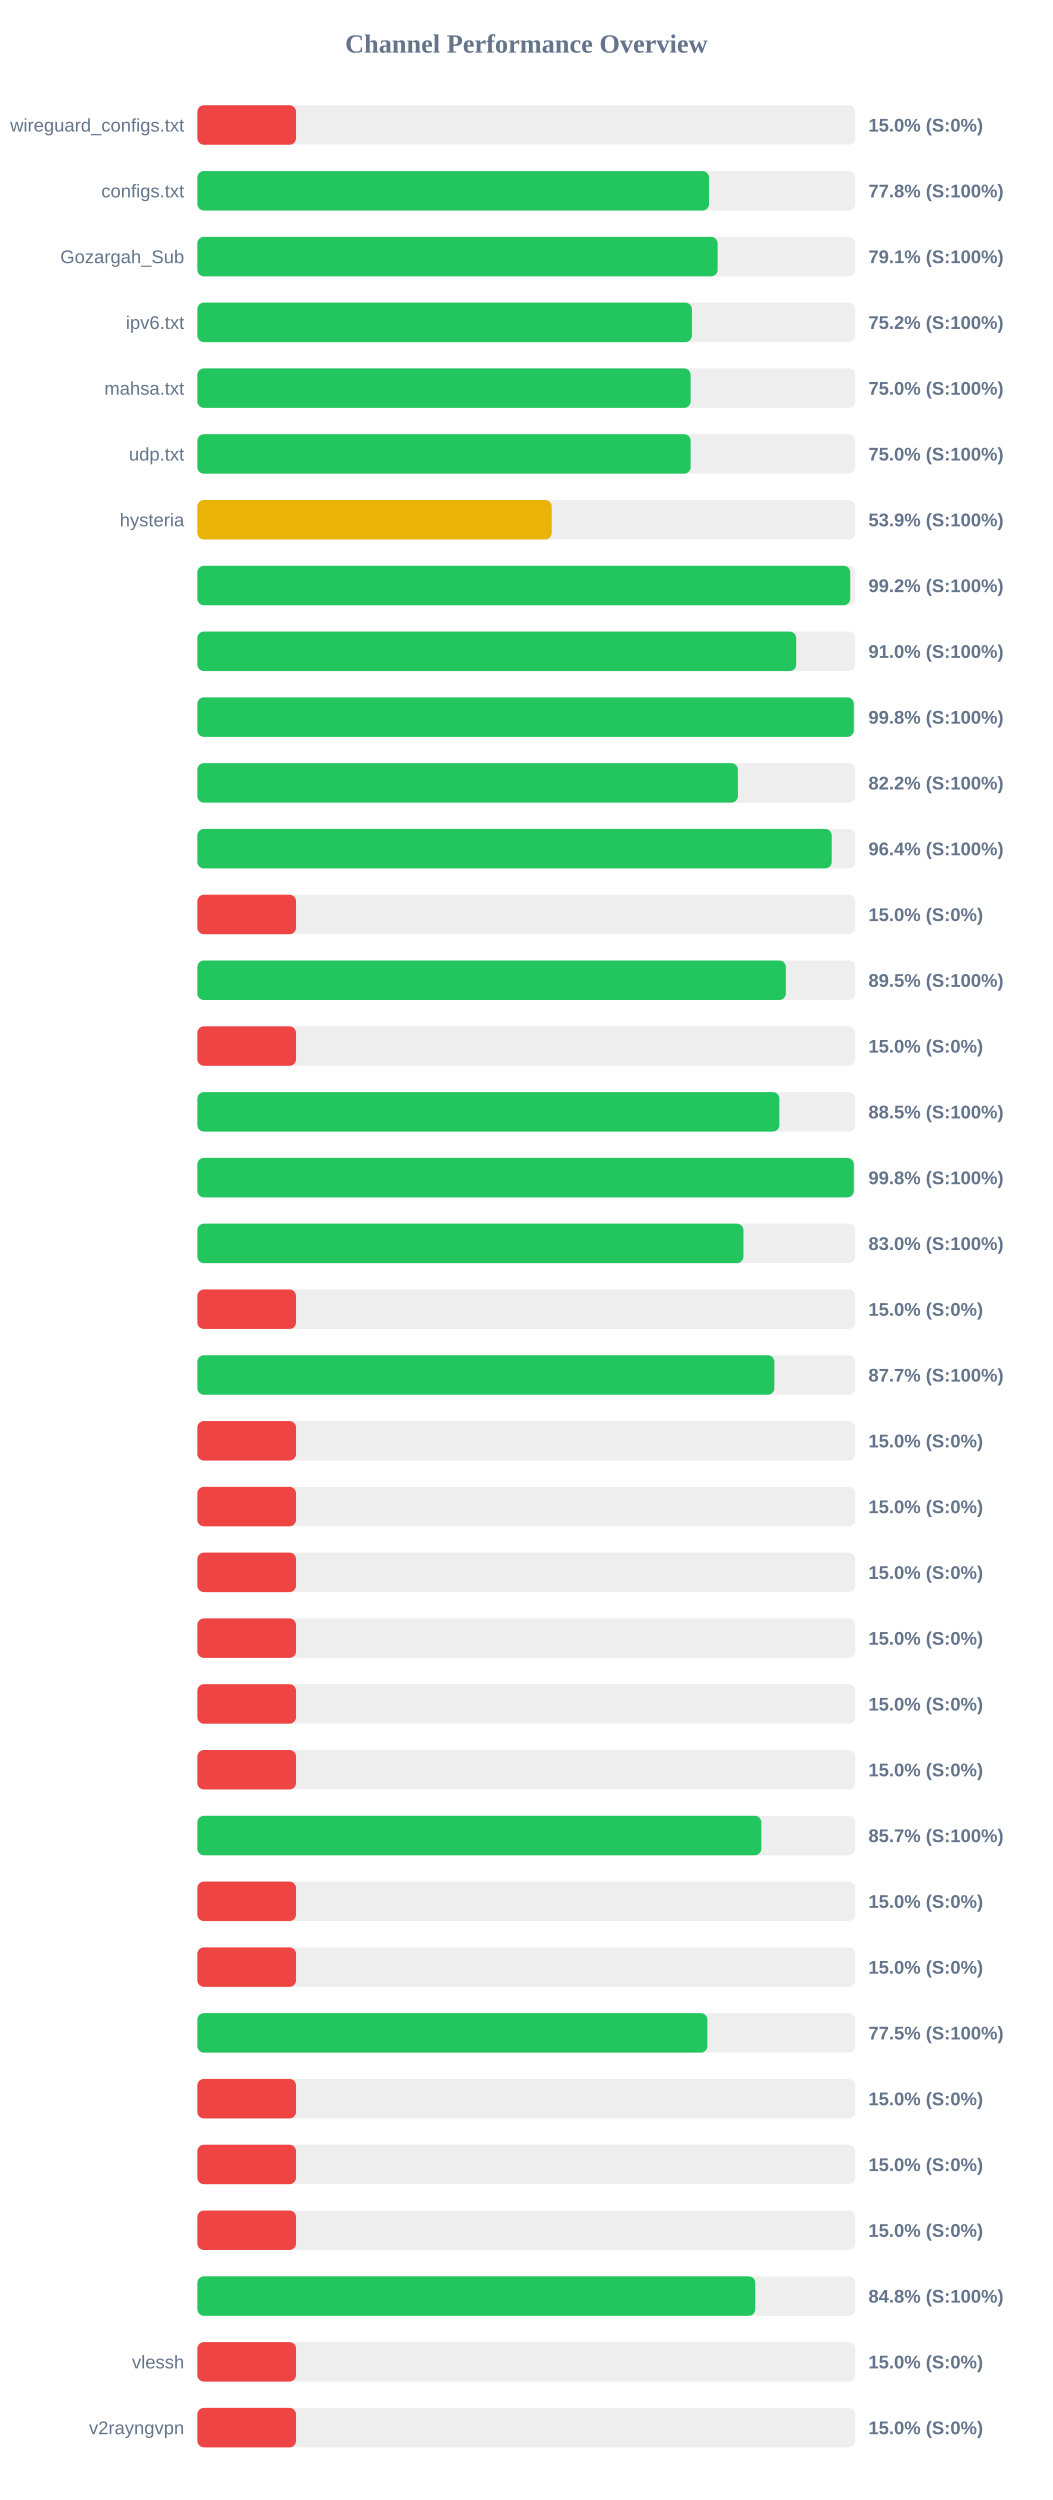
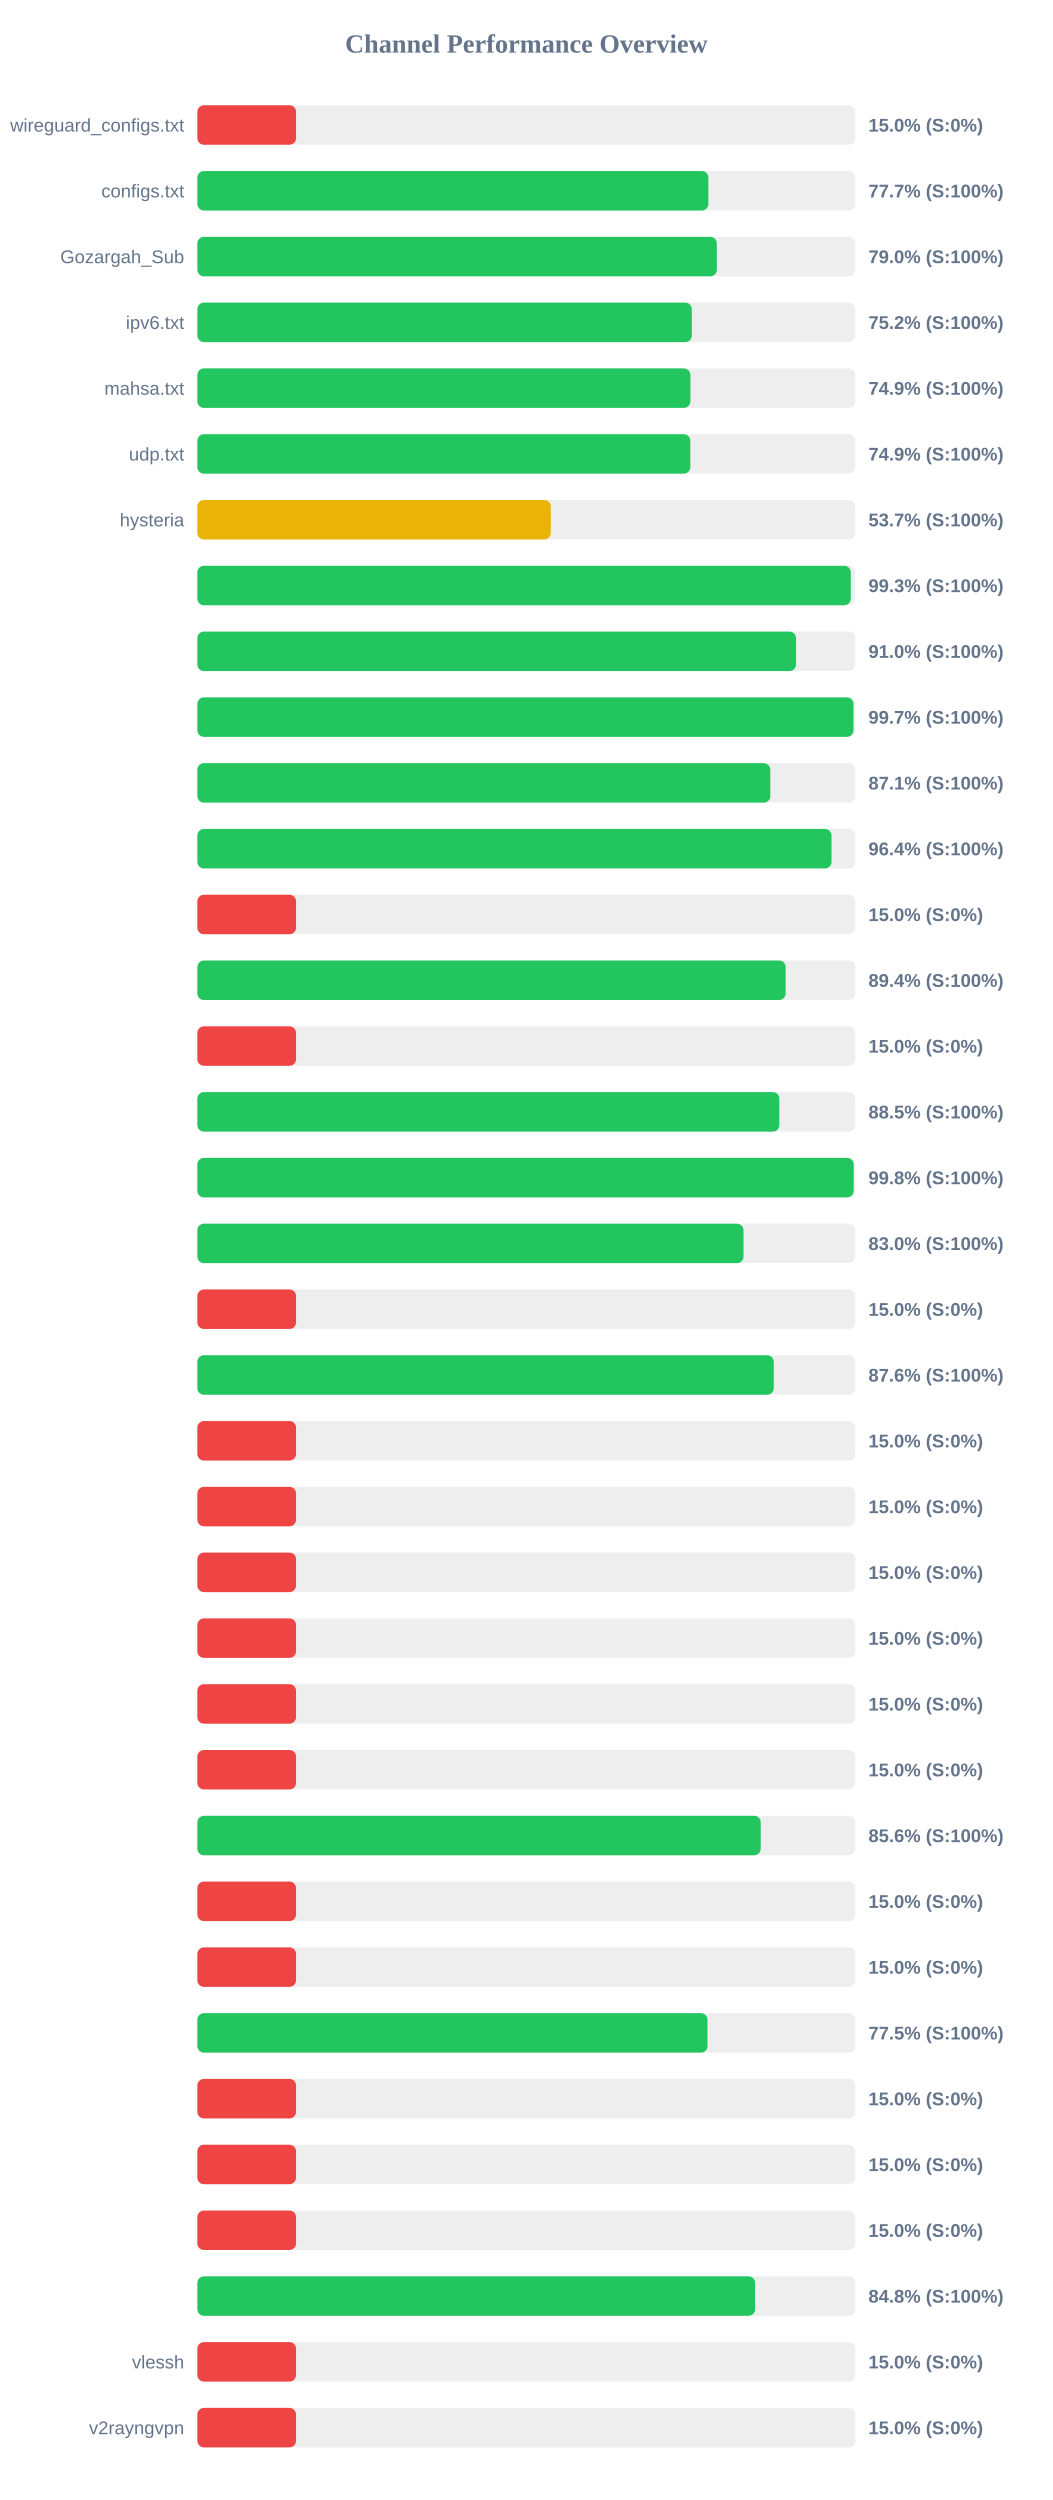
<svg xmlns="http://www.w3.org/2000/svg" width="800" height="1900" version="1.1">
  <style>
        .row { font: 14px Arial; fill: #64748b; }
        .score { font: bold 14px Arial; fill: #64748b; }
    </style>
  <text x="400" y="40" text-anchor="middle" font-size="20px" font-weight="bold" fill="#64748b">Channel Performance Overview</text>
  <rect x="150" y="80" width="500" height="30" fill="#eee" rx="5" />
  <rect x="150" y="80" width="75.0" height="30" fill="#ef4444" rx="5" />
  <text x="140" y="100" text-anchor="end" class="row">wireguard_configs.txt</text>
  <text x="660" y="100" text-anchor="start" class="score">15.0% (S:0%)</text>
  <rect x="150" y="130" width="500" height="30" fill="#eee" rx="5" />
-   <rect x="150" y="130" width="388.85" height="30" fill="#22c55e" rx="5" />
+   <rect x="150" y="130" width="388.35" height="30" fill="#22c55e" rx="5" />
  <text x="140" y="150" text-anchor="end" class="row">configs.txt</text>
-   <text x="660" y="150" text-anchor="start" class="score">77.8% (S:100%)</text>
+   <text x="660" y="150" text-anchor="start" class="score">77.7% (S:100%)</text>
  <rect x="150" y="180" width="500" height="30" fill="#eee" rx="5" />
-   <rect x="150" y="180" width="395.4" height="30" fill="#22c55e" rx="5" />
+   <rect x="150" y="180" width="394.8" height="30" fill="#22c55e" rx="5" />
  <text x="140" y="200" text-anchor="end" class="row">Gozargah_Sub</text>
-   <text x="660" y="200" text-anchor="start" class="score">79.1% (S:100%)</text>
+   <text x="660" y="200" text-anchor="start" class="score">79.0% (S:100%)</text>
  <rect x="150" y="230" width="500" height="30" fill="#eee" rx="5" />
-   <rect x="150" y="230" width="375.85" height="30" fill="#22c55e" rx="5" />
+   <rect x="150" y="230" width="375.75" height="30" fill="#22c55e" rx="5" />
  <text x="140" y="250" text-anchor="end" class="row">ipv6.txt</text>
  <text x="660" y="250" text-anchor="start" class="score">75.2% (S:100%)</text>
  <rect x="150" y="280" width="500" height="30" fill="#eee" rx="5" />
-   <rect x="150" y="280" width="374.9" height="30" fill="#22c55e" rx="5" />
+   <rect x="150" y="280" width="374.7" height="30" fill="#22c55e" rx="5" />
  <text x="140" y="300" text-anchor="end" class="row">mahsa.txt</text>
-   <text x="660" y="300" text-anchor="start" class="score">75.0% (S:100%)</text>
+   <text x="660" y="300" text-anchor="start" class="score">74.9% (S:100%)</text>
  <rect x="150" y="330" width="500" height="30" fill="#eee" rx="5" />
-   <rect x="150" y="330" width="374.9" height="30" fill="#22c55e" rx="5" />
+   <rect x="150" y="330" width="374.65" height="30" fill="#22c55e" rx="5" />
  <text x="140" y="350" text-anchor="end" class="row">udp.txt</text>
-   <text x="660" y="350" text-anchor="start" class="score">75.0% (S:100%)</text>
+   <text x="660" y="350" text-anchor="start" class="score">74.9% (S:100%)</text>
  <rect x="150" y="380" width="500" height="30" fill="#eee" rx="5" />
-   <rect x="150" y="380" width="269.3" height="30" fill="#eab308" rx="5" />
+   <rect x="150" y="380" width="268.6" height="30" fill="#eab308" rx="5" />
  <text x="140" y="400" text-anchor="end" class="row">hysteria</text>
-   <text x="660" y="400" text-anchor="start" class="score">53.9% (S:100%)</text>
+   <text x="660" y="400" text-anchor="start" class="score">53.7% (S:100%)</text>
  <rect x="150" y="430" width="500" height="30" fill="#eee" rx="5" />
-   <rect x="150" y="430" width="496.15" height="30" fill="#22c55e" rx="5" />
+   <rect x="150" y="430" width="496.6" height="30" fill="#22c55e" rx="5" />
  <text x="140" y="450" text-anchor="end" class="row" />
-   <text x="660" y="450" text-anchor="start" class="score">99.2% (S:100%)</text>
+   <text x="660" y="450" text-anchor="start" class="score">99.3% (S:100%)</text>
  <rect x="150" y="480" width="500" height="30" fill="#eee" rx="5" />
-   <rect x="150" y="480" width="455.1" height="30" fill="#22c55e" rx="5" />
+   <rect x="150" y="480" width="455.0" height="30" fill="#22c55e" rx="5" />
  <text x="140" y="500" text-anchor="end" class="row" />
  <text x="660" y="500" text-anchor="start" class="score">91.0% (S:100%)</text>
  <rect x="150" y="530" width="500" height="30" fill="#eee" rx="5" />
-   <rect x="150" y="530" width="498.9" height="30" fill="#22c55e" rx="5" />
+   <rect x="150" y="530" width="498.65" height="30" fill="#22c55e" rx="5" />
  <text x="140" y="550" text-anchor="end" class="row" />
-   <text x="660" y="550" text-anchor="start" class="score">99.8% (S:100%)</text>
+   <text x="660" y="550" text-anchor="start" class="score">99.7% (S:100%)</text>
  <rect x="150" y="580" width="500" height="30" fill="#eee" rx="5" />
-   <rect x="150" y="580" width="410.8" height="30" fill="#22c55e" rx="5" />
+   <rect x="150" y="580" width="435.45" height="30" fill="#22c55e" rx="5" />
  <text x="140" y="600" text-anchor="end" class="row" />
-   <text x="660" y="600" text-anchor="start" class="score">82.2% (S:100%)</text>
+   <text x="660" y="600" text-anchor="start" class="score">87.1% (S:100%)</text>
  <rect x="150" y="630" width="500" height="30" fill="#eee" rx="5" />
-   <rect x="150" y="630" width="482.1" height="30" fill="#22c55e" rx="5" />
+   <rect x="150" y="630" width="481.95" height="30" fill="#22c55e" rx="5" />
  <text x="140" y="650" text-anchor="end" class="row" />
  <text x="660" y="650" text-anchor="start" class="score">96.4% (S:100%)</text>
  <rect x="150" y="680" width="500" height="30" fill="#eee" rx="5" />
  <rect x="150" y="680" width="75.0" height="30" fill="#ef4444" rx="5" />
  <text x="140" y="700" text-anchor="end" class="row" />
  <text x="660" y="700" text-anchor="start" class="score">15.0% (S:0%)</text>
  <rect x="150" y="730" width="500" height="30" fill="#eee" rx="5" />
-   <rect x="150" y="730" width="447.25" height="30" fill="#22c55e" rx="5" />
+   <rect x="150" y="730" width="447.1" height="30" fill="#22c55e" rx="5" />
  <text x="140" y="750" text-anchor="end" class="row" />
-   <text x="660" y="750" text-anchor="start" class="score">89.5% (S:100%)</text>
+   <text x="660" y="750" text-anchor="start" class="score">89.4% (S:100%)</text>
  <rect x="150" y="780" width="500" height="30" fill="#eee" rx="5" />
  <rect x="150" y="780" width="75.0" height="30" fill="#ef4444" rx="5" />
  <text x="140" y="800" text-anchor="end" class="row" />
  <text x="660" y="800" text-anchor="start" class="score">15.0% (S:0%)</text>
  <rect x="150" y="830" width="500" height="30" fill="#eee" rx="5" />
  <rect x="150" y="830" width="442.3" height="30" fill="#22c55e" rx="5" />
  <text x="140" y="850" text-anchor="end" class="row" />
  <text x="660" y="850" text-anchor="start" class="score">88.5% (S:100%)</text>
  <rect x="150" y="880" width="500" height="30" fill="#eee" rx="5" />
-   <rect x="150" y="880" width="498.9" height="30" fill="#22c55e" rx="5" />
+   <rect x="150" y="880" width="498.8" height="30" fill="#22c55e" rx="5" />
  <text x="140" y="900" text-anchor="end" class="row" />
  <text x="660" y="900" text-anchor="start" class="score">99.8% (S:100%)</text>
  <rect x="150" y="930" width="500" height="30" fill="#eee" rx="5" />
-   <rect x="150" y="930" width="415.0" height="30" fill="#22c55e" rx="5" />
+   <rect x="150" y="930" width="415.05" height="30" fill="#22c55e" rx="5" />
  <text x="140" y="950" text-anchor="end" class="row" />
  <text x="660" y="950" text-anchor="start" class="score">83.0% (S:100%)</text>
  <rect x="150" y="980" width="500" height="30" fill="#eee" rx="5" />
  <rect x="150" y="980" width="75.0" height="30" fill="#ef4444" rx="5" />
  <text x="140" y="1000" text-anchor="end" class="row" />
  <text x="660" y="1000" text-anchor="start" class="score">15.0% (S:0%)</text>
  <rect x="150" y="1030" width="500" height="30" fill="#eee" rx="5" />
-   <rect x="150" y="1030" width="438.5" height="30" fill="#22c55e" rx="5" />
+   <rect x="150" y="1030" width="438.05" height="30" fill="#22c55e" rx="5" />
  <text x="140" y="1050" text-anchor="end" class="row" />
-   <text x="660" y="1050" text-anchor="start" class="score">87.7% (S:100%)</text>
+   <text x="660" y="1050" text-anchor="start" class="score">87.6% (S:100%)</text>
  <rect x="150" y="1080" width="500" height="30" fill="#eee" rx="5" />
  <rect x="150" y="1080" width="75.0" height="30" fill="#ef4444" rx="5" />
  <text x="140" y="1100" text-anchor="end" class="row" />
  <text x="660" y="1100" text-anchor="start" class="score">15.0% (S:0%)</text>
  <rect x="150" y="1130" width="500" height="30" fill="#eee" rx="5" />
  <rect x="150" y="1130" width="75.0" height="30" fill="#ef4444" rx="5" />
  <text x="140" y="1150" text-anchor="end" class="row" />
  <text x="660" y="1150" text-anchor="start" class="score">15.0% (S:0%)</text>
  <rect x="150" y="1180" width="500" height="30" fill="#eee" rx="5" />
  <rect x="150" y="1180" width="75.0" height="30" fill="#ef4444" rx="5" />
  <text x="140" y="1200" text-anchor="end" class="row" />
  <text x="660" y="1200" text-anchor="start" class="score">15.0% (S:0%)</text>
  <rect x="150" y="1230" width="500" height="30" fill="#eee" rx="5" />
  <rect x="150" y="1230" width="75.0" height="30" fill="#ef4444" rx="5" />
  <text x="140" y="1250" text-anchor="end" class="row" />
  <text x="660" y="1250" text-anchor="start" class="score">15.0% (S:0%)</text>
  <rect x="150" y="1280" width="500" height="30" fill="#eee" rx="5" />
  <rect x="150" y="1280" width="75.0" height="30" fill="#ef4444" rx="5" />
  <text x="140" y="1300" text-anchor="end" class="row" />
  <text x="660" y="1300" text-anchor="start" class="score">15.0% (S:0%)</text>
  <rect x="150" y="1330" width="500" height="30" fill="#eee" rx="5" />
  <rect x="150" y="1330" width="75.0" height="30" fill="#ef4444" rx="5" />
  <text x="140" y="1350" text-anchor="end" class="row" />
  <text x="660" y="1350" text-anchor="start" class="score">15.0% (S:0%)</text>
  <rect x="150" y="1380" width="500" height="30" fill="#eee" rx="5" />
-   <rect x="150" y="1380" width="428.6" height="30" fill="#22c55e" rx="5" />
+   <rect x="150" y="1380" width="428.15" height="30" fill="#22c55e" rx="5" />
  <text x="140" y="1400" text-anchor="end" class="row" />
-   <text x="660" y="1400" text-anchor="start" class="score">85.7% (S:100%)</text>
+   <text x="660" y="1400" text-anchor="start" class="score">85.6% (S:100%)</text>
  <rect x="150" y="1430" width="500" height="30" fill="#eee" rx="5" />
  <rect x="150" y="1430" width="75.0" height="30" fill="#ef4444" rx="5" />
  <text x="140" y="1450" text-anchor="end" class="row" />
  <text x="660" y="1450" text-anchor="start" class="score">15.0% (S:0%)</text>
  <rect x="150" y="1480" width="500" height="30" fill="#eee" rx="5" />
  <rect x="150" y="1480" width="75.0" height="30" fill="#ef4444" rx="5" />
  <text x="140" y="1500" text-anchor="end" class="row" />
  <text x="660" y="1500" text-anchor="start" class="score">15.0% (S:0%)</text>
  <rect x="150" y="1530" width="500" height="30" fill="#eee" rx="5" />
-   <rect x="150" y="1530" width="387.6" height="30" fill="#22c55e" rx="5" />
+   <rect x="150" y="1530" width="387.7" height="30" fill="#22c55e" rx="5" />
  <text x="140" y="1550" text-anchor="end" class="row" />
  <text x="660" y="1550" text-anchor="start" class="score">77.5% (S:100%)</text>
  <rect x="150" y="1580" width="500" height="30" fill="#eee" rx="5" />
  <rect x="150" y="1580" width="75.0" height="30" fill="#ef4444" rx="5" />
  <text x="140" y="1600" text-anchor="end" class="row" />
  <text x="660" y="1600" text-anchor="start" class="score">15.0% (S:0%)</text>
  <rect x="150" y="1630" width="500" height="30" fill="#eee" rx="5" />
  <rect x="150" y="1630" width="75.0" height="30" fill="#ef4444" rx="5" />
  <text x="140" y="1650" text-anchor="end" class="row" />
  <text x="660" y="1650" text-anchor="start" class="score">15.0% (S:0%)</text>
  <rect x="150" y="1680" width="500" height="30" fill="#eee" rx="5" />
  <rect x="150" y="1680" width="75.0" height="30" fill="#ef4444" rx="5" />
  <text x="140" y="1700" text-anchor="end" class="row" />
  <text x="660" y="1700" text-anchor="start" class="score">15.0% (S:0%)</text>
  <rect x="150" y="1730" width="500" height="30" fill="#eee" rx="5" />
-   <rect x="150" y="1730" width="424.0" height="30" fill="#22c55e" rx="5" />
+   <rect x="150" y="1730" width="423.85" height="30" fill="#22c55e" rx="5" />
  <text x="140" y="1750" text-anchor="end" class="row" />
  <text x="660" y="1750" text-anchor="start" class="score">84.8% (S:100%)</text>
  <rect x="150" y="1780" width="500" height="30" fill="#eee" rx="5" />
  <rect x="150" y="1780" width="75.0" height="30" fill="#ef4444" rx="5" />
  <text x="140" y="1800" text-anchor="end" class="row">vlessh</text>
  <text x="660" y="1800" text-anchor="start" class="score">15.0% (S:0%)</text>
  <rect x="150" y="1830" width="500" height="30" fill="#eee" rx="5" />
  <rect x="150" y="1830" width="75.0" height="30" fill="#ef4444" rx="5" />
  <text x="140" y="1850" text-anchor="end" class="row">v2rayngvpn</text>
  <text x="660" y="1850" text-anchor="start" class="score">15.0% (S:0%)</text>
</svg>
